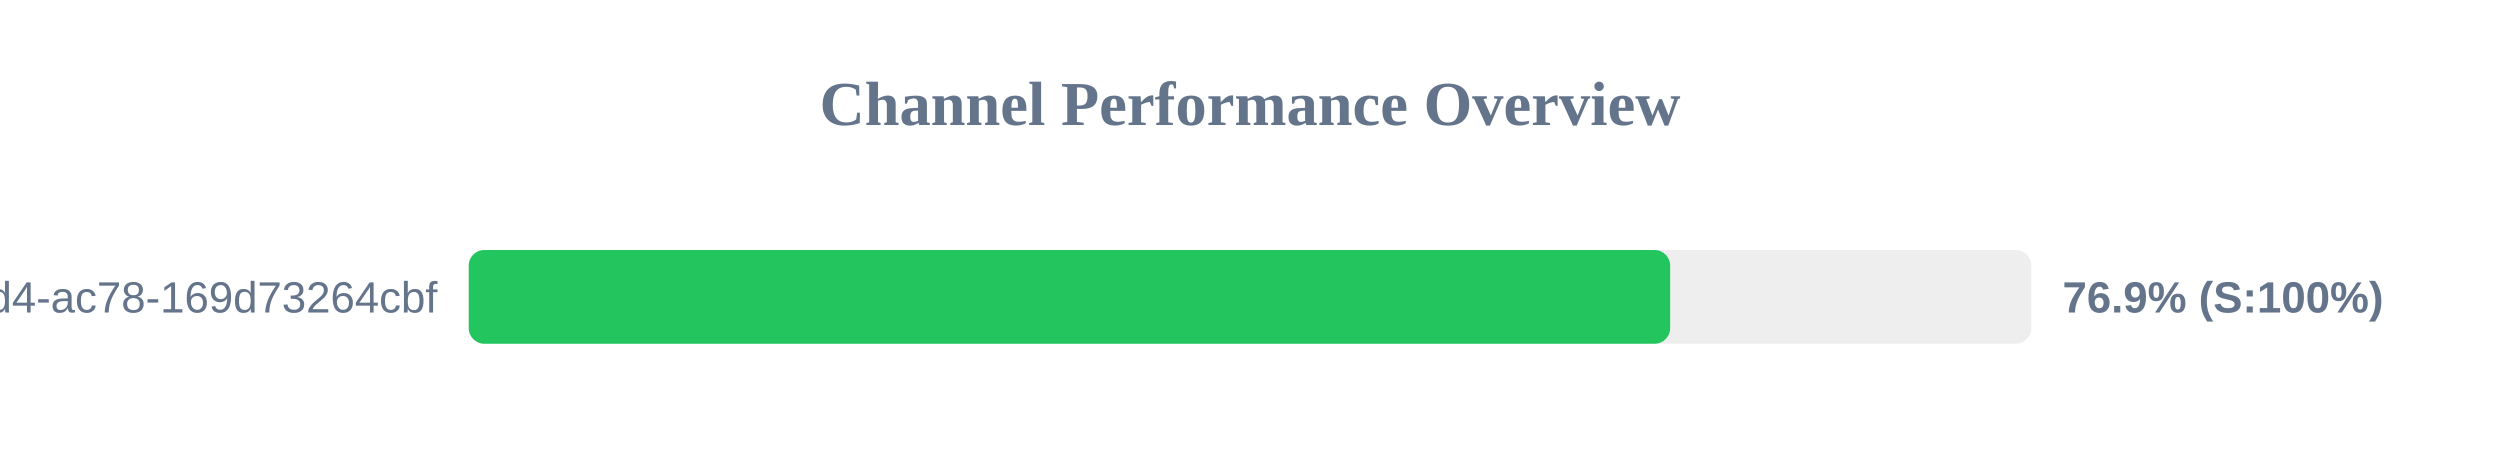
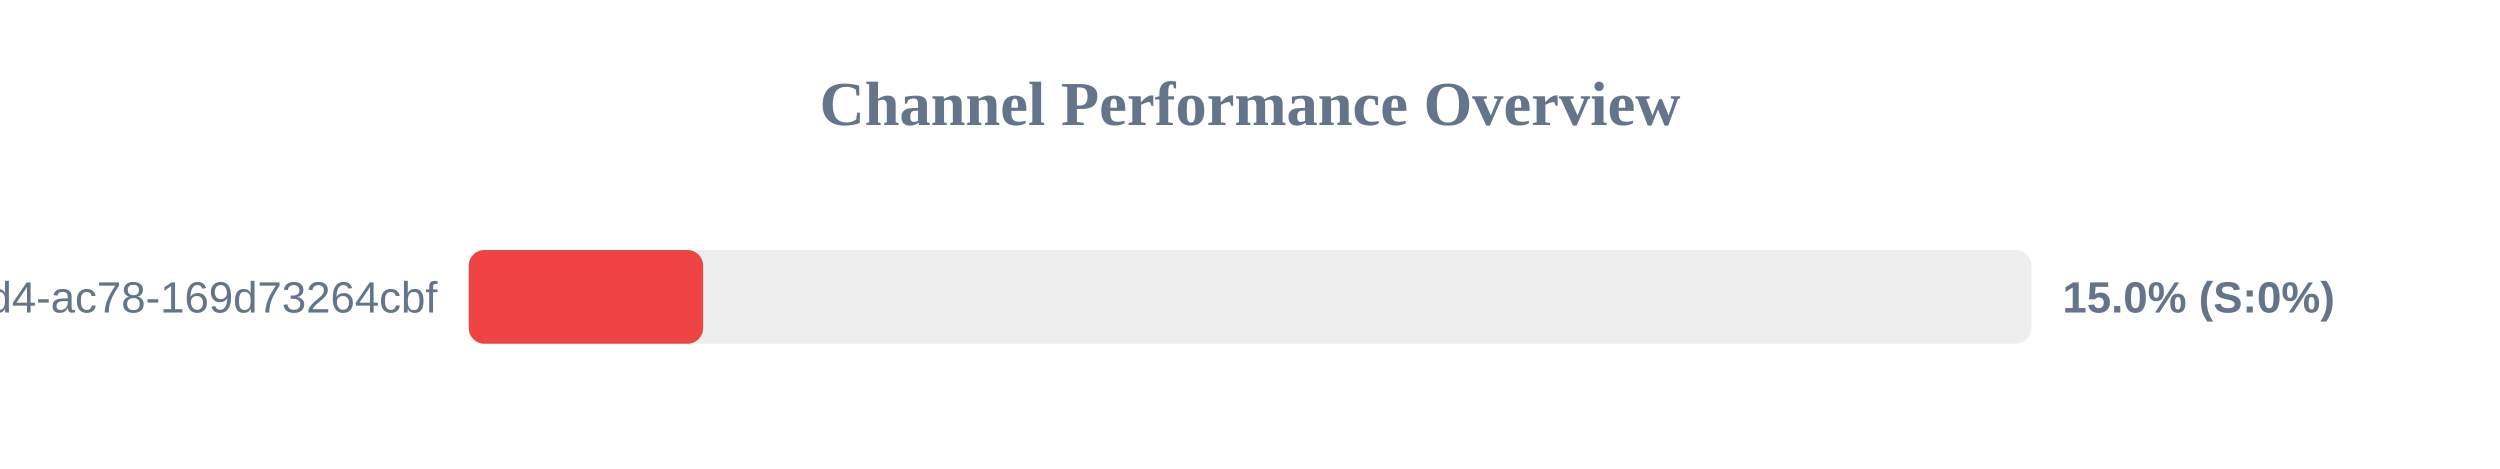
<svg xmlns="http://www.w3.org/2000/svg" width="800" height="150" version="1.1">
  <style>
        .row { font: 14px Arial; fill: #64748b; }
        .score { font: bold 14px Arial; fill: #64748b; }
    </style>
  <text x="400" y="40" text-anchor="middle" font-size="20px" font-weight="bold" fill="#64748b">Channel Performance Overview</text>
  <rect x="150" y="80" width="500" height="30" fill="#eee" rx="5" />
-   <rect x="150" y="80" width="384.45" height="30" fill="#22c55e" rx="5" />
+   <rect x="150" y="80" width="75.0" height="30" fill="#ef4444" rx="5" />
  <text x="140" y="100" text-anchor="end" class="row">?uuid=48c2c901-72e6-46d4-ac78-169d73264cbf</text>
-   <text x="660" y="100" text-anchor="start" class="score">76.9% (S:100%)</text>
+   <text x="660" y="100" text-anchor="start" class="score">15.0% (S:0%)</text>
</svg>
